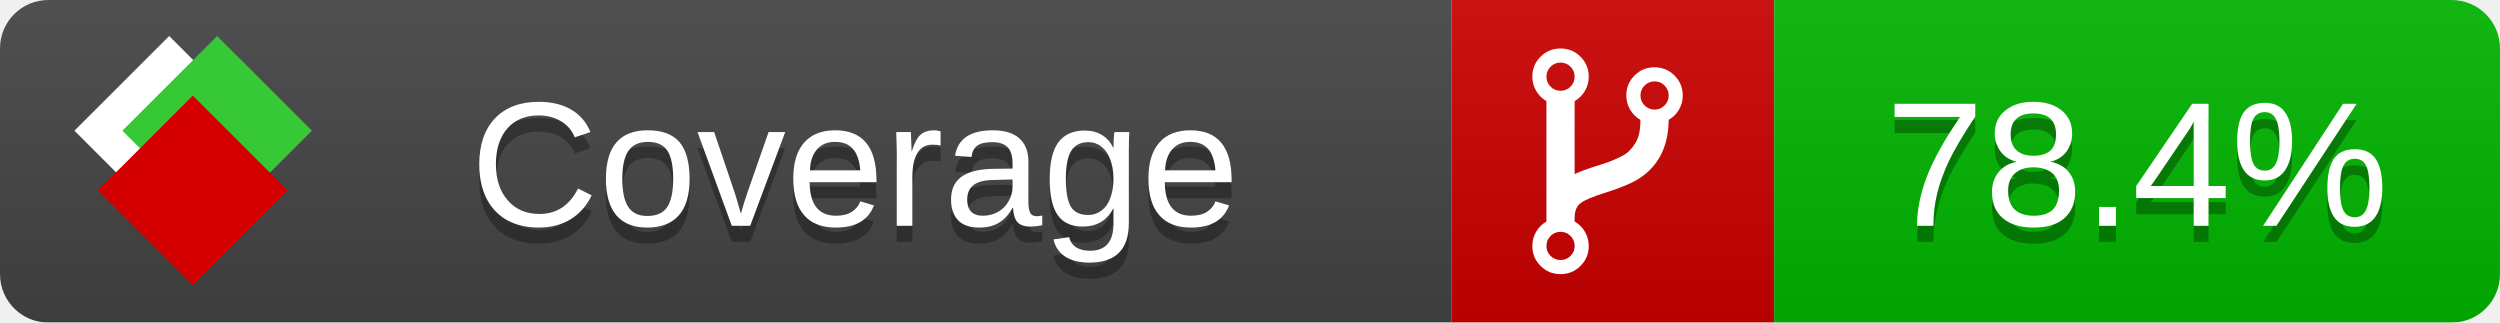
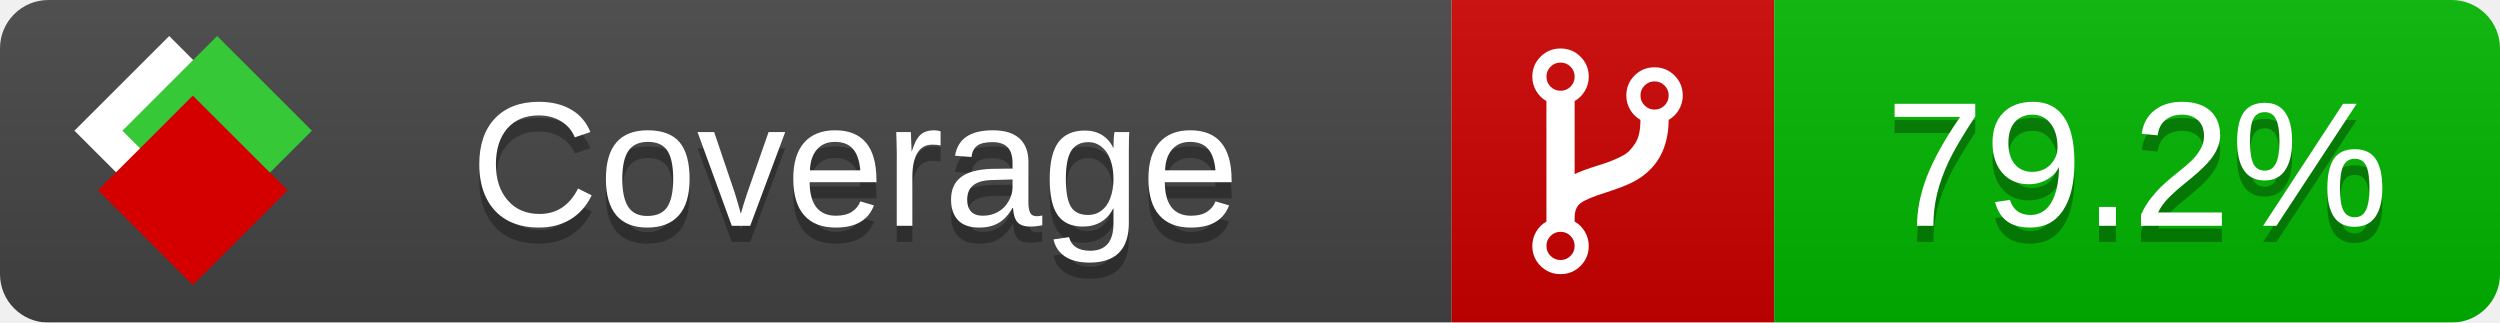
<svg xmlns="http://www.w3.org/2000/svg" xmlns:xlink="http://www.w3.org/1999/xlink" width="155" height="20">
  <style type="text/css">
          
            @keyframes fade1 {
                0% { visibility: visible; opacity: 1; }
               27% { visibility: visible; opacity: 1; }
               33% { visibility: hidden; opacity: 0; }
               60% { visibility: hidden; opacity: 0; }
               66% { visibility: hidden; opacity: 0; }
               93% { visibility: hidden; opacity: 0; }
              100% { visibility: visible; opacity: 1; }
            }
            @keyframes fade2 {
                0% { visibility: hidden; opacity: 0; }
               27% { visibility: hidden; opacity: 0; }
               33% { visibility: visible; opacity: 1; }
               60% { visibility: visible; opacity: 1; }
               66% { visibility: hidden; opacity: 0; }
               93% { visibility: hidden; opacity: 0; }
              100% { visibility: hidden; opacity: 0; }
            }
            @keyframes fade3 {
                0% { visibility: hidden; opacity: 0; }
               27% { visibility: hidden; opacity: 0; }
               33% { visibility: hidden; opacity: 0; }
               60% { visibility: hidden; opacity: 0; }
               66% { visibility: visible; opacity: 1; }
               93% { visibility: visible; opacity: 1; }
              100% { visibility: hidden; opacity: 0; }
            }
            .linecoverage {
                animation-duration: 15s;
                animation-name: fade1;
                animation-iteration-count: infinite;
            }
            .branchcoverage {
                animation-duration: 15s;
                animation-name: fade2;
                animation-iteration-count: infinite;
            }
            .methodcoverage {
                animation-duration: 15s;
                animation-name: fade3;
                animation-iteration-count: infinite;
            }
          
    </style>
  <defs>
    <linearGradient id="gradient" x2="0" y2="100%">
      <stop offset="0" stop-color="#bbb" stop-opacity=".1" />
      <stop offset="1" stop-opacity=".1" />
    </linearGradient>
    <linearGradient id="c">
      <stop offset="0" stop-color="#d40000" />
      <stop offset="1" stop-color="#ff2a2a" />
    </linearGradient>
    <linearGradient id="a">
      <stop offset="0" stop-color="#e0e0de" />
      <stop offset="1" stop-color="#fff" />
    </linearGradient>
    <linearGradient id="b">
      <stop offset="0" stop-color="#37c837" />
      <stop offset="1" stop-color="#217821" />
    </linearGradient>
    <linearGradient xlink:href="#a" id="e" x1="106.44" x2="69.96" y1="-11.96" y2="-46.84" gradientTransform="matrix(-.8426 -.00045 -.00045 -.8426 -94.27 -75.82)" gradientUnits="userSpaceOnUse" />
    <linearGradient xlink:href="#b" id="f" x1="56.19" x2="77.97" y1="-23.45" y2="10.62" gradientTransform="matrix(.8426 .00045 .00045 .8426 94.27 75.82)" gradientUnits="userSpaceOnUse" />
    <linearGradient xlink:href="#c" id="g" x1="79.98" x2="132.9" y1="10.79" y2="10.79" gradientTransform="matrix(.8426 .00045 .00045 .8426 94.27 75.82)" gradientUnits="userSpaceOnUse" />
    <mask id="mask">
      <rect width="155" height="20" rx="3" fill="#fff" />
    </mask>
    <g id="icon" transform="matrix(.04486 0 0 .04481 -.48 -.63)">
      <rect width="52.92" height="52.92" x="-109.72" y="-27.13" fill="url(#e)" transform="rotate(-135)" />
      <rect width="52.92" height="52.92" x="70.19" y="-39.18" fill="url(#f)" transform="rotate(45)" />
      <rect width="52.92" height="52.92" x="80.05" y="-15.74" fill="url(#g)" transform="rotate(45)" />
    </g>
  </defs>
  <g mask="url(#mask)">
    <rect x="0" y="0" width="90" height="20" fill="#444" />
    <rect x="90" y="0" width="20" height="20" fill="#c00" />
    <rect x="110" y="0" width="45" height="20" fill="#00B600" />
    <rect x="0" y="0" width="155" height="20" fill="url(#gradient)" />
  </g>
  <g>
    <path class="" fill="#fff" d="m 97.628,15.247 q 0,-0.364 -0.255,-0.619 -0.255,-0.255 -0.619,-0.255 -0.364,0 -0.619,0.255 -0.255,0.255 -0.255,0.619 0,0.364 0.255,0.619 0.255,0.255 0.619,0.255 0.364,0 0.619,-0.255 0.255,-0.255 0.255,-0.619 z m 0,-10.493 q 0,-0.364 -0.255,-0.619 -0.255,-0.255 -0.619,-0.255 -0.364,0 -0.619,0.255 -0.255,0.255 -0.255,0.619 0,0.364 0.255,0.619 0.255,0.255 0.619,0.255 0.364,0 0.619,-0.255 0.255,-0.255 0.255,-0.619 z m 5.83,1.166 q 0,-0.364 -0.255,-0.619 -0.255,-0.255 -0.619,-0.255 -0.364,0 -0.619,0.255 -0.255,0.255 -0.255,0.619 0,0.364 0.255,0.619 0.255,0.255 0.619,0.255 0.364,0 0.619,-0.255 0.255,-0.255 0.255,-0.619 z m 0.874,0 q 0,0.474 -0.237,0.879 -0.237,0.405 -0.638,0.633 -0.018,2.614 -2.059,3.771 -0.619,0.346 -1.849,0.738 -1.166,0.364 -1.544,0.647 -0.378,0.282 -0.378,0.911 l 0,0.237 q 0.401,0.228 0.638,0.633 0.237,0.405 0.237,0.879 0,0.729 -0.51,1.239 -0.51,0.51 -1.239,0.51 -0.729,0 -1.239,-0.51 -0.51,-0.51 -0.51,-1.239 0,-0.474 0.237,-0.879 0.237,-0.405 0.638,-0.633 l 0,-7.469 q -0.401,-0.228 -0.638,-0.633 -0.237,-0.405 -0.237,-0.879 0,-0.729 0.51,-1.239 0.51,-0.51 1.239,-0.51 0.729,0 1.239,0.51 0.51,0.51 0.51,1.239 0,0.474 -0.237,0.879 -0.237,0.405 -0.638,0.633 l 0,4.527 q 0.492,-0.237 1.403,-0.519 0.501,-0.155 0.797,-0.269 0.296,-0.114 0.642,-0.282 0.346,-0.169 0.537,-0.36 0.191,-0.191 0.369,-0.465 0.178,-0.273 0.255,-0.633 0.077,-0.36 0.077,-0.833 -0.401,-0.228 -0.638,-0.633 -0.237,-0.405 -0.237,-0.879 0,-0.729 0.51,-1.239 0.51,-0.51 1.239,-0.51 0.729,0 1.239,0.51 0.51,0.51 0.51,1.239 z" />
  </g>
  <g fill="#fff" text-anchor="middle" font-family="Verdana,Arial,Geneva,sans-serif" font-size="11">
    <a xlink:href="https://github.com/danielpalme/ReportGenerator" target="_top">
      <use xlink:href="#icon" transform="translate(3,1) scale(3.5)" />
    </a>
    <text x="53" y="15" fill="#010101" fill-opacity=".3">Coverage</text>
    <text x="53" y="14" fill="#fff">Coverage</text>
-     <text class="" x="132.5" y="15" fill="#010101" fill-opacity=".3">78.4%</text>
-     <text class="" x="132.5" y="14">78.4%</text>
+     <text class="" x="132.5" y="15" fill="#010101" fill-opacity=".3">79.2%</text>
+     <text class="" x="132.5" y="14">79.2%</text>
  </g>
  <g>
    <rect class="" x="90" y="0" width="65" height="20" fill-opacity="0" />
  </g>
</svg>
